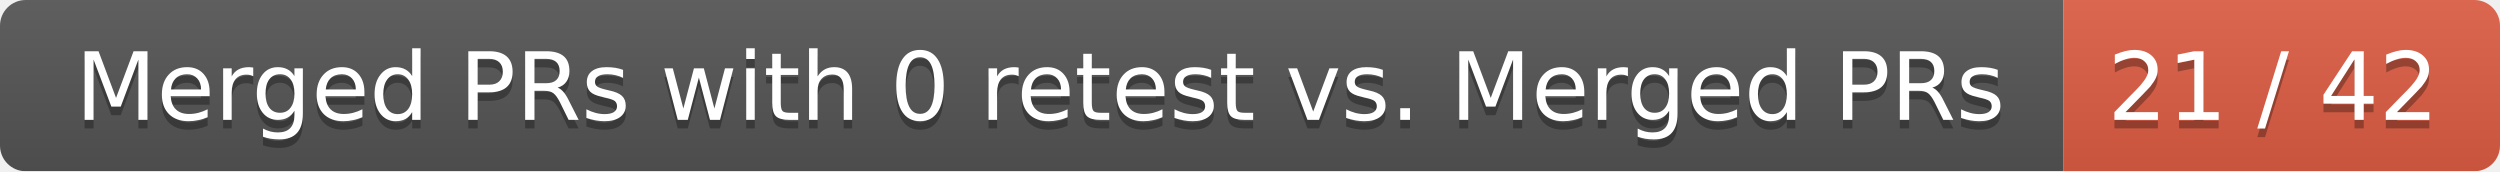
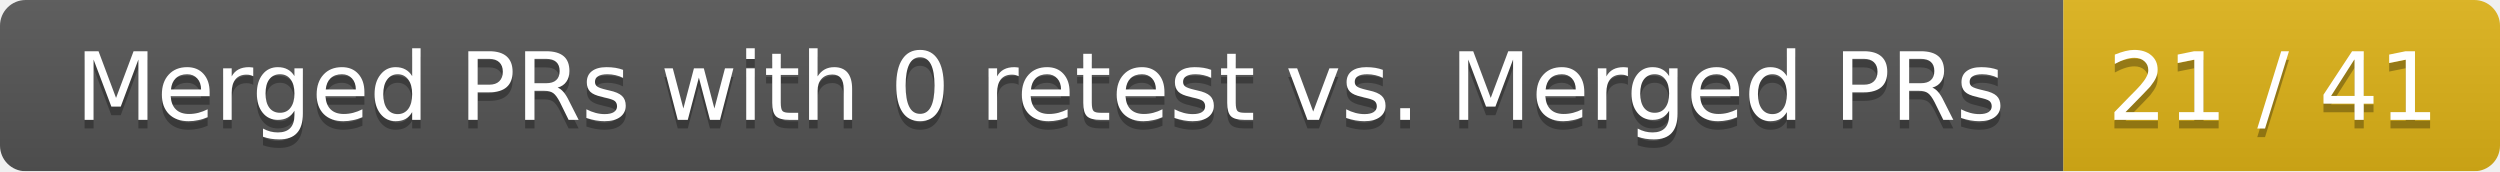
<svg xmlns="http://www.w3.org/2000/svg" width="292" height="20">
  <linearGradient id="smooth" x2="0" y2="100%">
    <stop offset="0" stop-color="#bbb" stop-opacity=".1" />
    <stop offset="1" stop-opacity=".1" />
  </linearGradient>
  <mask id="round">
    <rect width="292" height="20" rx="3" fill="#fff" />
  </mask>
  <g mask="url(#round)">
    <rect width="241" height="20" fill="#555" />
-     <rect x="241" width="51" height="20" fill="#e05d44" />
+     <rect x="241" width="51" height="20" fill="#dfb317" />
    <rect width="292" height="20" fill="url(#smooth)" />
  </g>
  <g fill="#fff" text-anchor="middle" font-family="DejaVu Sans,Verdana,Geneva,sans-serif" font-size="11">
    <text x="121.5" y="15" fill="#010101" fill-opacity=".3">Merged PRs with 0 retest vs. Merged PRs</text>
    <text x="121.5" y="14">Merged PRs with 0 retest vs. Merged PRs</text>
-     <text x="265.5" y="15" fill="#010101" fill-opacity=".3">21 / 42</text>
-     <text x="265.5" y="14">21 / 42</text>
+     <text x="265.5" y="15" fill="#010101" fill-opacity=".3">21 / 41</text>
+     <text x="265.5" y="14">21 / 41</text>
  </g>
</svg>
